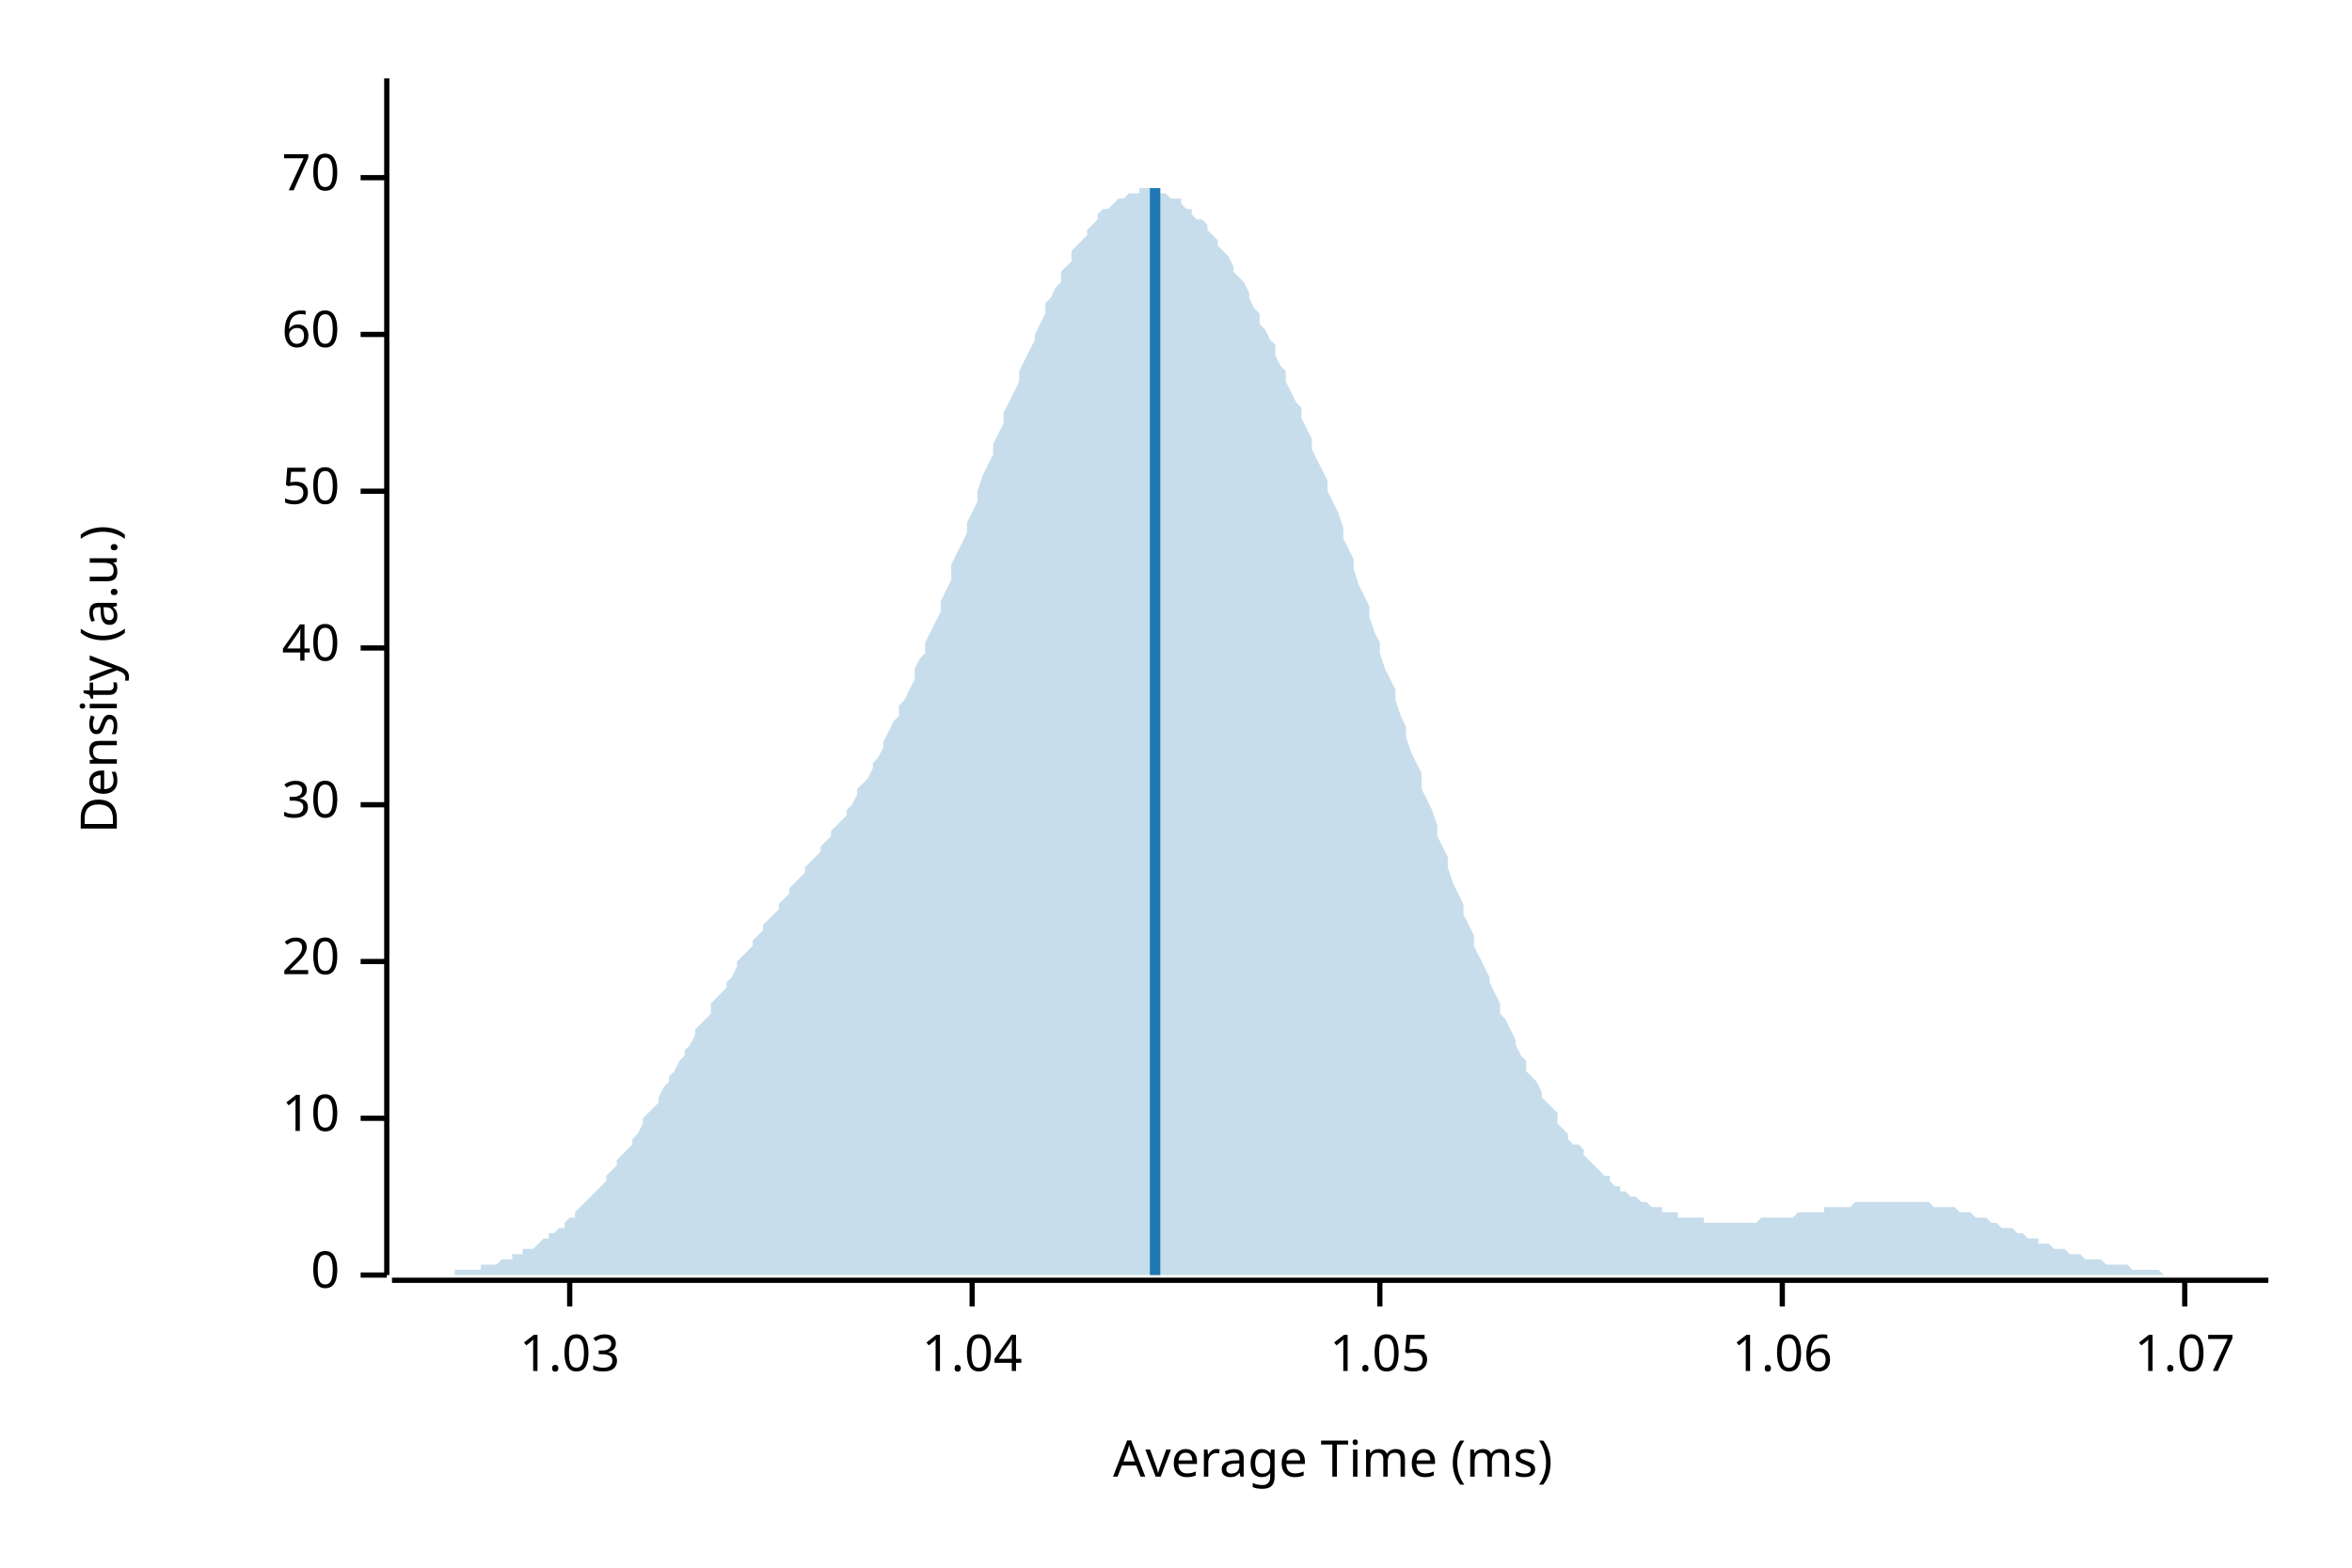
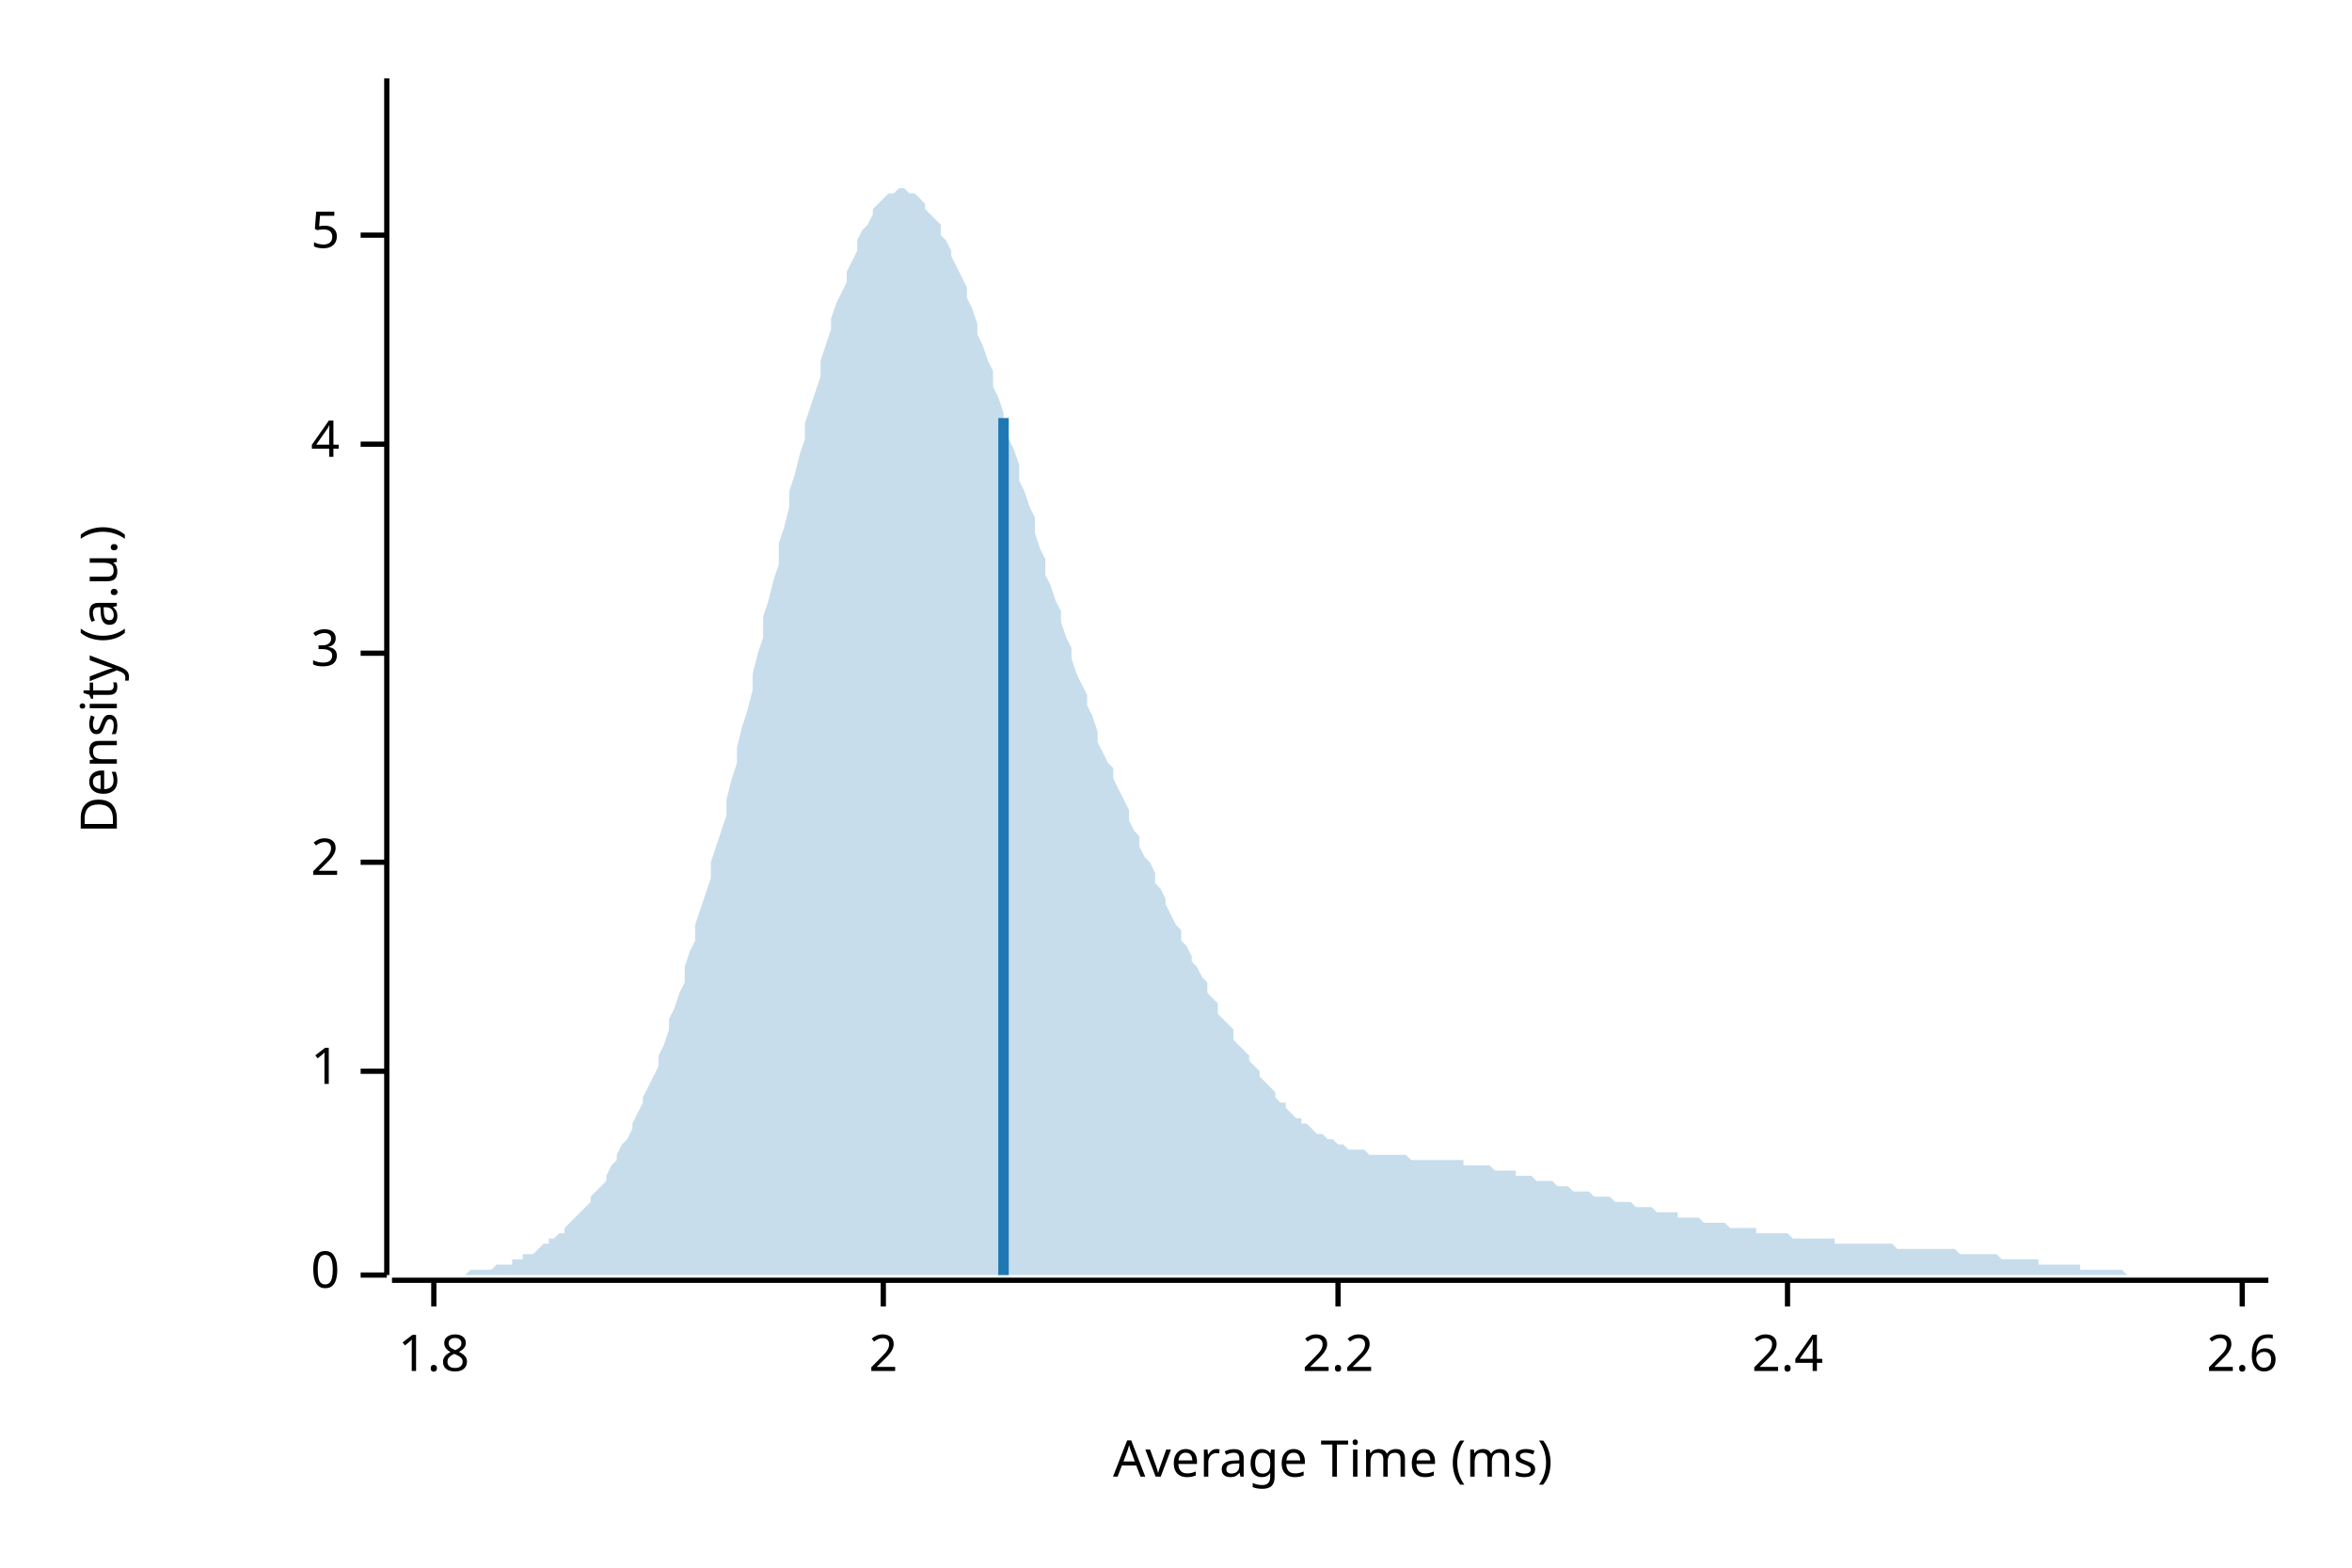
<svg xmlns="http://www.w3.org/2000/svg" width="450" height="300" viewBox="0 0 450 300">
  <text x="15" y="130" dy="0.76em" text-anchor="middle" font-family="sans-serif" font-size="9.677" opacity="1" fill="#000000" transform="rotate(270, 15, 130)">
Density (a.u.)
</text>
  <text x="255" y="285" dy="-0.5ex" text-anchor="middle" font-family="sans-serif" font-size="9.677" opacity="1" fill="#000000">
Average Time (ms)
</text>
  <polyline fill="none" opacity="1" stroke="#000000" stroke-width="1" points="74,15 74,244 " />
  <text x="65" y="244" dy="0.5ex" text-anchor="end" font-family="sans-serif" font-size="9.677" opacity="1" fill="#000000">
0
</text>
  <polyline fill="none" opacity="1" stroke="#000000" stroke-width="1" points="69,244 74,244 " />
-   <text x="65" y="214" dy="0.5ex" text-anchor="end" font-family="sans-serif" font-size="9.677" opacity="1" fill="#000000">
- 10
+   <text x="65" y="205" dy="0.5ex" text-anchor="end" font-family="sans-serif" font-size="9.677" opacity="1" fill="#000000">
+ 1
</text>
-   <polyline fill="none" opacity="1" stroke="#000000" stroke-width="1" points="69,214 74,214 " />
-   <text x="65" y="184" dy="0.5ex" text-anchor="end" font-family="sans-serif" font-size="9.677" opacity="1" fill="#000000">
- 20
+   <polyline fill="none" opacity="1" stroke="#000000" stroke-width="1" points="69,205 74,205 " />
+   <text x="65" y="165" dy="0.5ex" text-anchor="end" font-family="sans-serif" font-size="9.677" opacity="1" fill="#000000">
+ 2
</text>
-   <polyline fill="none" opacity="1" stroke="#000000" stroke-width="1" points="69,184 74,184 " />
-   <text x="65" y="154" dy="0.5ex" text-anchor="end" font-family="sans-serif" font-size="9.677" opacity="1" fill="#000000">
- 30
+   <polyline fill="none" opacity="1" stroke="#000000" stroke-width="1" points="69,165 74,165 " />
+   <text x="65" y="125" dy="0.5ex" text-anchor="end" font-family="sans-serif" font-size="9.677" opacity="1" fill="#000000">
+ 3
</text>
-   <polyline fill="none" opacity="1" stroke="#000000" stroke-width="1" points="69,154 74,154 " />
-   <text x="65" y="124" dy="0.5ex" text-anchor="end" font-family="sans-serif" font-size="9.677" opacity="1" fill="#000000">
- 40
+   <polyline fill="none" opacity="1" stroke="#000000" stroke-width="1" points="69,125 74,125 " />
+   <text x="65" y="85" dy="0.5ex" text-anchor="end" font-family="sans-serif" font-size="9.677" opacity="1" fill="#000000">
+ 4
</text>
-   <polyline fill="none" opacity="1" stroke="#000000" stroke-width="1" points="69,124 74,124 " />
-   <text x="65" y="94" dy="0.5ex" text-anchor="end" font-family="sans-serif" font-size="9.677" opacity="1" fill="#000000">
- 50
+   <polyline fill="none" opacity="1" stroke="#000000" stroke-width="1" points="69,85 74,85 " />
+   <text x="65" y="45" dy="0.5ex" text-anchor="end" font-family="sans-serif" font-size="9.677" opacity="1" fill="#000000">
+ 5
</text>
-   <polyline fill="none" opacity="1" stroke="#000000" stroke-width="1" points="69,94 74,94 " />
-   <text x="65" y="64" dy="0.5ex" text-anchor="end" font-family="sans-serif" font-size="9.677" opacity="1" fill="#000000">
- 60
+   <polyline fill="none" opacity="1" stroke="#000000" stroke-width="1" points="69,45 74,45 " />
+   <polyline fill="none" opacity="1" stroke="#000000" stroke-width="1" points="75,245 434,245 " />
+   <text x="83" y="255" dy="0.76em" text-anchor="middle" font-family="sans-serif" font-size="9.677" opacity="1" fill="#000000">
+ 1.8
</text>
-   <polyline fill="none" opacity="1" stroke="#000000" stroke-width="1" points="69,64 74,64 " />
-   <text x="65" y="34" dy="0.5ex" text-anchor="end" font-family="sans-serif" font-size="9.677" opacity="1" fill="#000000">
- 70
+   <polyline fill="none" opacity="1" stroke="#000000" stroke-width="1" points="83,245 83,250 " />
+   <text x="169" y="255" dy="0.76em" text-anchor="middle" font-family="sans-serif" font-size="9.677" opacity="1" fill="#000000">
+ 2
</text>
-   <polyline fill="none" opacity="1" stroke="#000000" stroke-width="1" points="69,34 74,34 " />
-   <polyline fill="none" opacity="1" stroke="#000000" stroke-width="1" points="75,245 434,245 " />
-   <text x="109" y="255" dy="0.76em" text-anchor="middle" font-family="sans-serif" font-size="9.677" opacity="1" fill="#000000">
- 1.03
+   <polyline fill="none" opacity="1" stroke="#000000" stroke-width="1" points="169,245 169,250 " />
+   <text x="256" y="255" dy="0.76em" text-anchor="middle" font-family="sans-serif" font-size="9.677" opacity="1" fill="#000000">
+ 2.2
</text>
-   <polyline fill="none" opacity="1" stroke="#000000" stroke-width="1" points="109,245 109,250 " />
-   <text x="186" y="255" dy="0.76em" text-anchor="middle" font-family="sans-serif" font-size="9.677" opacity="1" fill="#000000">
- 1.04
+   <polyline fill="none" opacity="1" stroke="#000000" stroke-width="1" points="256,245 256,250 " />
+   <text x="342" y="255" dy="0.76em" text-anchor="middle" font-family="sans-serif" font-size="9.677" opacity="1" fill="#000000">
+ 2.4
</text>
-   <polyline fill="none" opacity="1" stroke="#000000" stroke-width="1" points="186,245 186,250 " />
-   <text x="264" y="255" dy="0.76em" text-anchor="middle" font-family="sans-serif" font-size="9.677" opacity="1" fill="#000000">
- 1.05
+   <polyline fill="none" opacity="1" stroke="#000000" stroke-width="1" points="342,245 342,250 " />
+   <text x="429" y="255" dy="0.76em" text-anchor="middle" font-family="sans-serif" font-size="9.677" opacity="1" fill="#000000">
+ 2.6
</text>
-   <polyline fill="none" opacity="1" stroke="#000000" stroke-width="1" points="264,245 264,250 " />
-   <text x="341" y="255" dy="0.76em" text-anchor="middle" font-family="sans-serif" font-size="9.677" opacity="1" fill="#000000">
- 1.06
- </text>
-   <polyline fill="none" opacity="1" stroke="#000000" stroke-width="1" points="341,245 341,250 " />
-   <text x="418" y="255" dy="0.76em" text-anchor="middle" font-family="sans-serif" font-size="9.677" opacity="1" fill="#000000">
- 1.07
- </text>
-   <polyline fill="none" opacity="1" stroke="#000000" stroke-width="1" points="418,245 418,250 " />
-   <polygon opacity="0.25" fill="#1F78B4" points="75,244 75,244 76,244 77,244 77,244 78,244 79,244 80,244 80,244 81,244 82,244 82,244 83,244 84,244 85,244 85,244 86,244 87,244 87,243 88,243 89,243 90,243 90,243 91,243 92,243 92,242 93,242 94,242 95,242 95,242 96,241 97,241 98,241 98,240 99,240 100,240 100,239 101,239 102,239 103,238 103,238 104,237 105,237 105,236 106,236 107,235 108,235 108,234 109,233 110,233 110,232 111,231 112,230 113,229 113,229 114,228 115,227 116,226 116,225 117,224 118,223 118,222 119,221 120,220 121,219 121,218 122,217 123,215 123,214 124,213 125,212 126,211 126,210 127,208 128,207 128,206 129,205 130,203 131,202 131,201 132,200 133,198 133,197 134,196 135,195 136,194 136,192 137,191 138,190 139,189 139,188 140,187 141,185 141,184 142,183 143,182 144,181 144,180 145,179 146,178 146,177 147,176 148,175 149,174 149,173 150,172 151,171 151,170 152,169 153,168 154,167 154,166 155,165 156,164 157,163 157,162 158,161 159,160 159,159 160,158 161,157 162,156 162,155 163,154 164,152 164,151 165,150 166,149 167,147 167,146 168,145 169,143 169,142 170,140 171,138 172,137 172,135 173,134 174,132 175,130 175,128 176,126 177,125 177,123 178,121 179,119 180,117 180,115 181,113 182,111 182,108 183,106 184,104 185,102 185,100 186,98 187,96 187,94 188,91 189,89 190,87 190,85 191,83 192,81 192,79 193,77 194,75 195,73 195,71 196,69 197,67 198,65 198,64 199,62 200,60 200,58 201,57 202,55 203,54 203,52 204,51 205,50 205,48 206,47 207,46 208,45 208,44 209,43 210,42 210,41 211,40 212,40 213,39 213,39 214,38 215,38 216,37 216,37 217,37 218,37 218,36 219,36 220,36 221,36 221,37 222,37 223,37 223,37 224,38 225,38 226,38 226,39 227,40 228,40 228,41 229,42 230,42 231,43 231,44 232,45 233,46 233,47 234,48 235,49 236,51 236,52 237,53 238,54 239,56 239,57 240,59 241,60 241,62 242,63 243,65 244,66 244,68 245,70 246,71 246,73 247,75 248,77 249,78 249,80 250,82 251,84 251,86 252,88 253,90 254,92 254,94 255,96 256,98 257,101 257,103 258,105 259,107 259,109 260,112 261,114 262,116 262,118 263,121 264,123 264,125 265,128 266,130 267,132 267,134 268,137 269,139 269,141 270,144 271,146 272,148 272,151 273,153 274,155 275,158 275,160 276,162 277,164 277,166 278,169 279,171 280,173 280,175 281,177 282,179 282,181 283,183 284,185 285,187 285,188 286,190 287,192 287,194 288,195 289,197 290,199 290,200 291,202 292,203 292,205 293,206 294,207 295,209 295,210 296,211 297,212 298,213 298,215 299,216 300,217 300,218 301,219 302,219 303,220 303,221 304,222 305,223 305,223 306,224 307,225 308,225 308,226 309,227 310,227 310,228 311,228 312,229 313,229 313,229 314,230 315,230 316,231 316,231 317,231 318,231 318,232 319,232 320,232 321,232 321,233 322,233 323,233 323,233 324,233 325,233 326,233 326,234 327,234 328,234 328,234 329,234 330,234 331,234 331,234 332,234 333,234 333,234 334,234 335,234 336,234 336,234 337,233 338,233 339,233 339,233 340,233 341,233 341,233 342,233 343,233 344,232 344,232 345,232 346,232 346,232 347,232 348,232 349,232 349,231 350,231 351,231 351,231 352,231 353,231 354,231 354,231 355,230 356,230 357,230 357,230 358,230 359,230 359,230 360,230 361,230 362,230 362,230 363,230 364,230 364,230 365,230 366,230 367,230 367,230 368,230 369,230 369,230 370,231 371,231 372,231 372,231 373,231 374,231 375,232 375,232 376,232 377,232 377,232 378,233 379,233 380,233 380,233 381,234 382,234 382,234 383,235 384,235 385,235 385,235 386,236 387,236 387,236 388,237 389,237 390,237 390,238 391,238 392,238 392,238 393,239 394,239 395,239 395,239 396,240 397,240 398,240 398,240 399,241 400,241 400,241 401,241 402,241 403,242 403,242 404,242 405,242 405,242 406,242 407,242 408,243 408,243 409,243 410,243 410,243 411,243 412,243 413,243 413,243 414,244 415,244 416,244 416,244 417,244 418,244 418,244 419,244 420,244 421,244 421,244 422,244 423,244 423,244 424,244 425,244 426,244 426,244 427,244 428,244 428,244 429,244 430,244 431,244 431,244 432,244 433,244 434,244 434,244 75,244 " />
-   <polyline fill="none" opacity="1" stroke="#1F78B4" stroke-width="2" points="221,244 221,36 " />
+   <polyline fill="none" opacity="1" stroke="#000000" stroke-width="1" points="429,245 429,250 " />
+   <polygon opacity="0.25" fill="#1F78B4" points="75,244 75,244 76,244 77,244 77,244 78,244 79,244 80,244 80,244 81,244 82,244 82,244 83,244 84,244 85,244 85,244 86,244 87,244 87,244 88,244 89,244 90,243 90,243 91,243 92,243 92,243 93,243 94,243 95,242 95,242 96,242 97,242 98,242 98,241 99,241 100,241 100,240 101,240 102,240 103,239 103,239 104,238 105,238 105,237 106,237 107,236 108,236 108,235 109,234 110,233 110,233 111,232 112,231 113,230 113,229 114,228 115,227 116,226 116,225 117,223 118,222 118,221 119,219 120,218 121,216 121,215 122,213 123,211 123,210 124,208 125,206 126,204 126,202 127,200 128,197 128,195 129,193 130,190 131,188 131,185 132,182 133,180 133,177 134,174 135,171 136,168 136,165 137,162 138,159 139,156 139,153 140,149 141,146 141,143 142,139 143,136 144,132 144,129 145,125 146,122 146,118 147,115 148,111 149,108 149,104 150,101 151,97 151,94 152,91 153,87 154,84 154,81 155,78 156,75 157,72 157,69 158,66 159,63 159,61 160,58 161,56 162,54 162,52 163,50 164,48 164,46 165,44 166,43 167,41 167,40 168,39 169,38 169,38 170,37 171,37 172,36 172,36 173,36 174,37 175,37 175,37 176,38 177,39 177,40 178,41 179,42 180,43 180,45 181,46 182,48 182,49 183,51 184,53 185,55 185,57 186,59 187,62 187,64 188,66 189,69 190,71 190,74 191,76 192,79 192,81 193,84 194,86 195,89 195,92 196,94 197,97 198,99 198,102 199,105 200,107 200,110 201,112 202,115 203,117 203,119 204,122 205,124 205,126 206,129 207,131 208,133 208,135 209,137 210,140 210,142 211,144 212,146 213,147 213,149 214,151 215,153 216,155 216,157 217,159 218,160 218,162 219,164 220,165 221,167 221,169 222,170 223,172 223,173 224,175 225,177 226,178 226,180 227,181 228,183 228,184 229,185 230,187 231,188 231,190 232,191 233,192 233,194 234,195 235,196 236,197 236,199 237,200 238,201 239,202 239,203 240,204 241,205 241,206 242,207 243,208 244,209 244,210 245,211 246,211 246,212 247,213 248,214 249,214 249,215 250,215 251,216 251,216 252,217 253,217 254,218 254,218 255,218 256,219 257,219 257,219 258,220 259,220 259,220 260,220 261,220 262,221 262,221 263,221 264,221 264,221 265,221 266,221 267,221 267,221 268,221 269,221 269,221 270,222 271,222 272,222 272,222 273,222 274,222 275,222 275,222 276,222 277,222 277,222 278,222 279,222 280,222 280,223 281,223 282,223 282,223 283,223 284,223 285,223 285,223 286,224 287,224 287,224 288,224 289,224 290,224 290,225 291,225 292,225 292,225 293,225 294,226 295,226 295,226 296,226 297,226 298,227 298,227 299,227 300,227 300,227 301,228 302,228 303,228 303,228 304,228 305,229 305,229 306,229 307,229 308,229 308,229 309,230 310,230 310,230 311,230 312,230 313,231 313,231 314,231 315,231 316,231 316,231 317,232 318,232 318,232 319,232 320,232 321,232 321,233 322,233 323,233 323,233 324,233 325,233 326,234 326,234 327,234 328,234 328,234 329,234 330,234 331,235 331,235 332,235 333,235 333,235 334,235 335,235 336,235 336,236 337,236 338,236 339,236 339,236 340,236 341,236 341,236 342,236 343,237 344,237 344,237 345,237 346,237 346,237 347,237 348,237 349,237 349,237 350,237 351,237 351,238 352,238 353,238 354,238 354,238 355,238 356,238 357,238 357,238 358,238 359,238 359,238 360,238 361,238 362,238 362,238 363,239 364,239 364,239 365,239 366,239 367,239 367,239 368,239 369,239 369,239 370,239 371,239 372,239 372,239 373,239 374,239 375,240 375,240 376,240 377,240 377,240 378,240 379,240 380,240 380,240 381,240 382,240 382,240 383,241 384,241 385,241 385,241 386,241 387,241 387,241 388,241 389,241 390,241 390,242 391,242 392,242 392,242 393,242 394,242 395,242 395,242 396,242 397,242 398,242 398,243 399,243 400,243 400,243 401,243 402,243 403,243 403,243 404,243 405,243 405,243 406,243 407,244 408,244 408,244 409,244 410,244 410,244 411,244 412,244 413,244 413,244 414,244 415,244 416,244 416,244 417,244 418,244 418,244 419,244 420,244 421,244 421,244 422,244 423,244 423,244 424,244 425,244 426,244 426,244 427,244 428,244 428,244 429,244 430,244 431,244 431,244 432,244 433,244 434,244 434,244 75,244 " />
+   <polyline fill="none" opacity="1" stroke="#1F78B4" stroke-width="2" points="192,244 192,80 " />
</svg>
